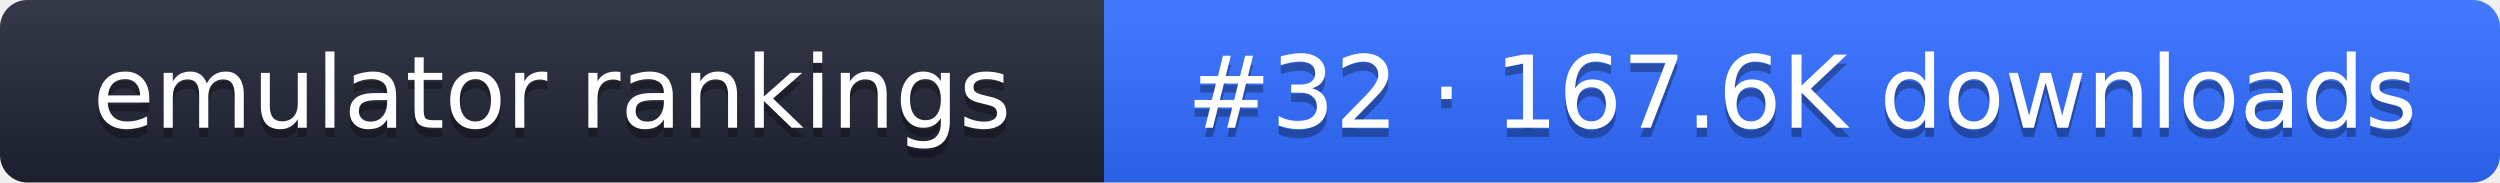
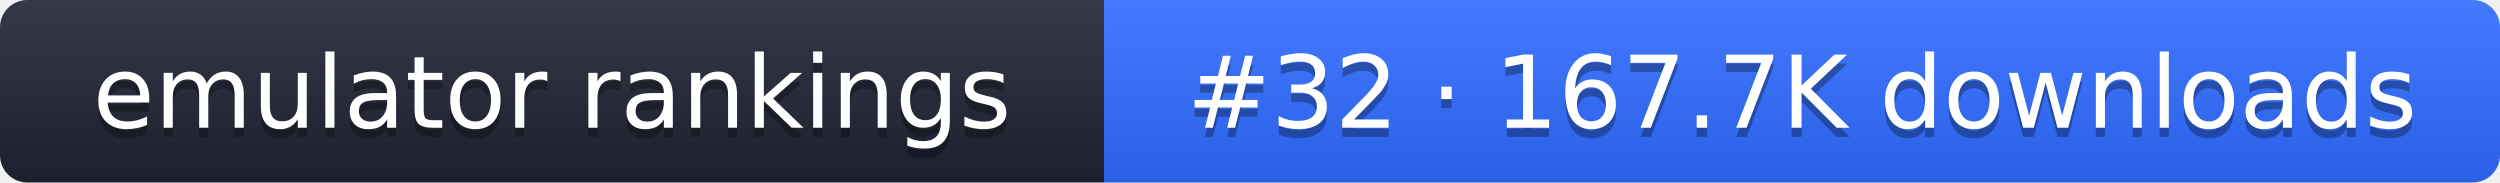
- <svg xmlns="http://www.w3.org/2000/svg" width="274" height="20" role="img" aria-label="emulator rankings: #32 · 167.6K downloads">
+ <svg xmlns="http://www.w3.org/2000/svg" width="274" height="20" role="img" aria-label="emulator rankings: #32 · 167.7K downloads">
  <linearGradient id="g" x2="0" y2="100%">
    <stop offset="0" stop-color="#fff" stop-opacity=".1" />
    <stop offset="1" stop-opacity=".1" />
  </linearGradient>
  <clipPath id="r">
    <rect width="274" height="20" rx="3" fill="#fff" />
  </clipPath>
  <g clip-path="url(#r)">
    <rect width="121" height="20" fill="#1f2433" />
    <rect x="121" width="153" height="20" fill="#2f6bff" />
    <rect width="274" height="20" fill="url(#g)" />
  </g>
  <g fill="#fff" text-anchor="middle" font-family="Verdana,DejaVu Sans,sans-serif" font-size="11">
    <text x="60.5" y="15" fill="#010101" fill-opacity=".3">emulator rankings</text>
    <text x="60.5" y="14">emulator rankings</text>
-     <text x="197.5" y="15" fill="#010101" fill-opacity=".3">#32 · 167.6K downloads</text>
-     <text x="197.5" y="14">#32 · 167.6K downloads</text>
+     <text x="197.5" y="15" fill="#010101" fill-opacity=".3">#32 · 167.7K downloads</text>
+     <text x="197.5" y="14">#32 · 167.7K downloads</text>
  </g>
</svg>
